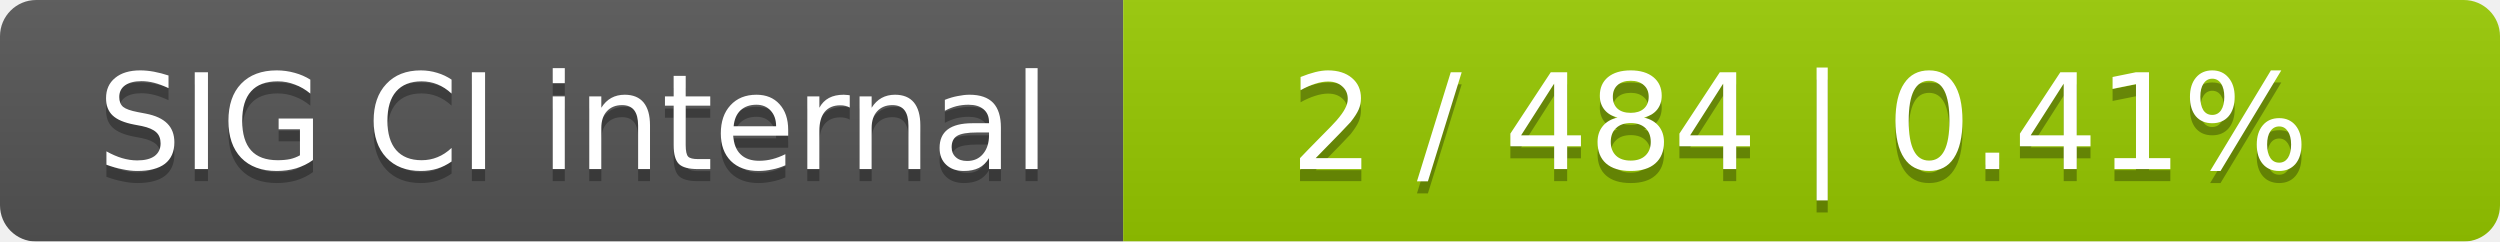
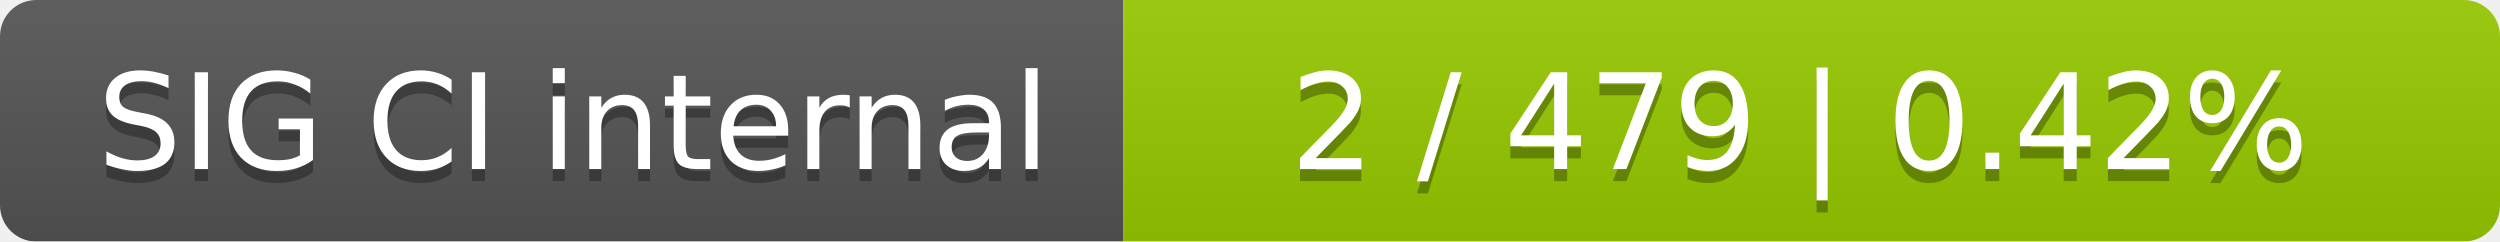
<svg xmlns="http://www.w3.org/2000/svg" width="207" height="20">
  <linearGradient id="smooth" x2="0" y2="100%">
    <stop offset="0" stop-color="#bbb" stop-opacity=".1" />
    <stop offset="1" stop-opacity=".1" />
  </linearGradient>
  <mask id="round">
    <rect width="207" height="20" rx="3" fill="#fff" />
  </mask>
  <g mask="url(#round)">
    <rect width="93" height="20" fill="#555" />
    <rect x="93" width="114" height="20" fill="#97ca00" />
    <rect width="207" height="20" fill="url(#smooth)" />
  </g>
  <g fill="#fff" text-anchor="middle" font-family="DejaVu Sans,Verdana,Geneva,sans-serif" font-size="11">
    <text x="47.5" y="15" fill="#010101" fill-opacity=".3">SIG CI internal</text>
    <text x="47.5" y="14">SIG CI internal</text>
-     <text x="149" y="15" fill="#010101" fill-opacity=".3">2 / 484    |    0.41%</text>
-     <text x="149" y="14">2 / 484    |    0.41%</text>
+     <text x="149" y="15" fill="#010101" fill-opacity=".3">2 / 479    |    0.42%</text>
+     <text x="149" y="14">2 / 479    |    0.42%</text>
  </g>
</svg>
